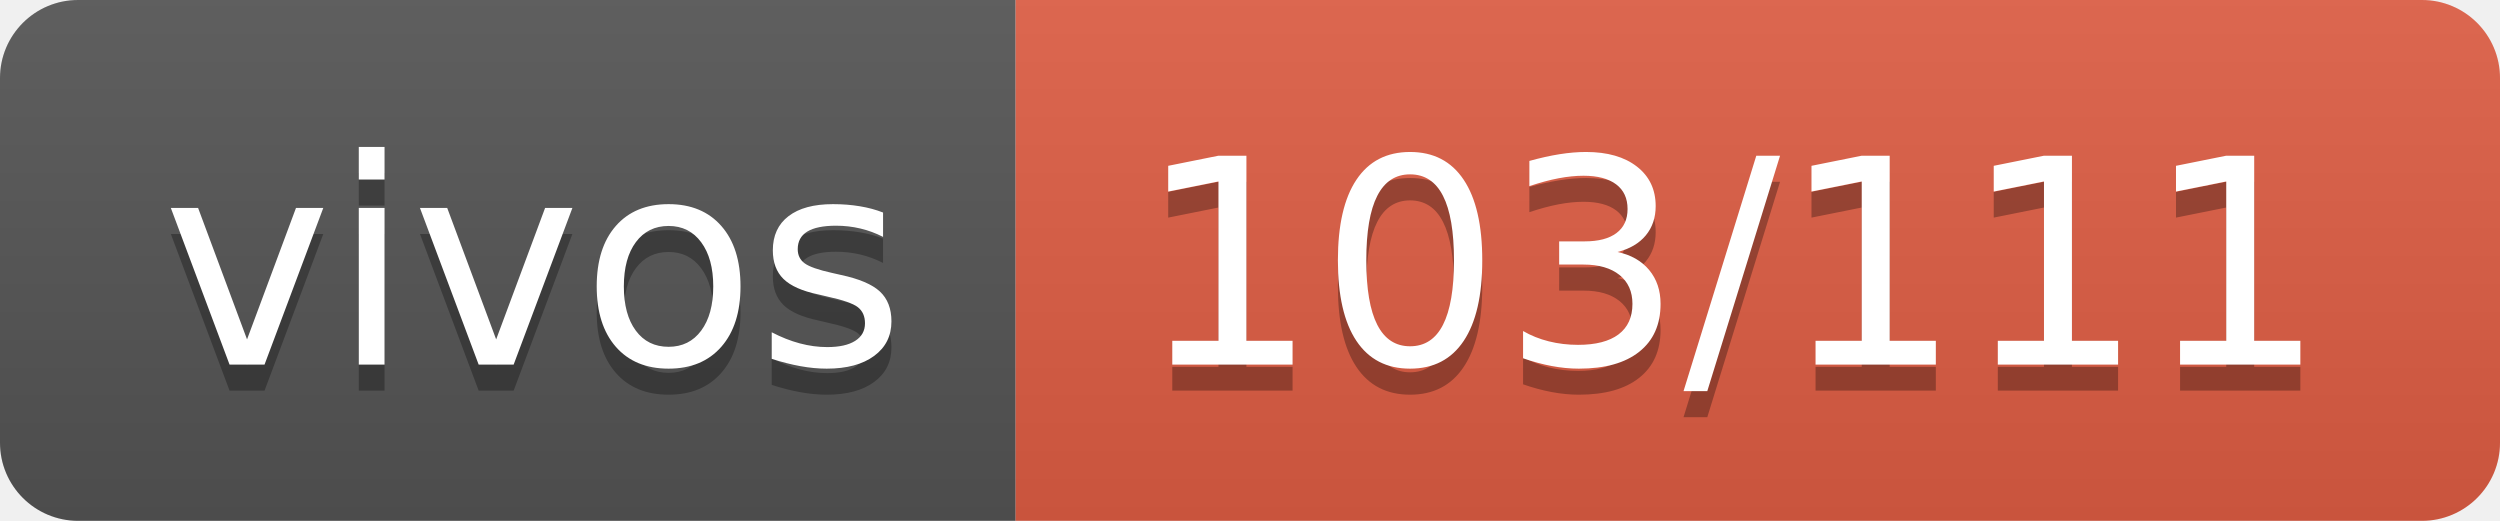
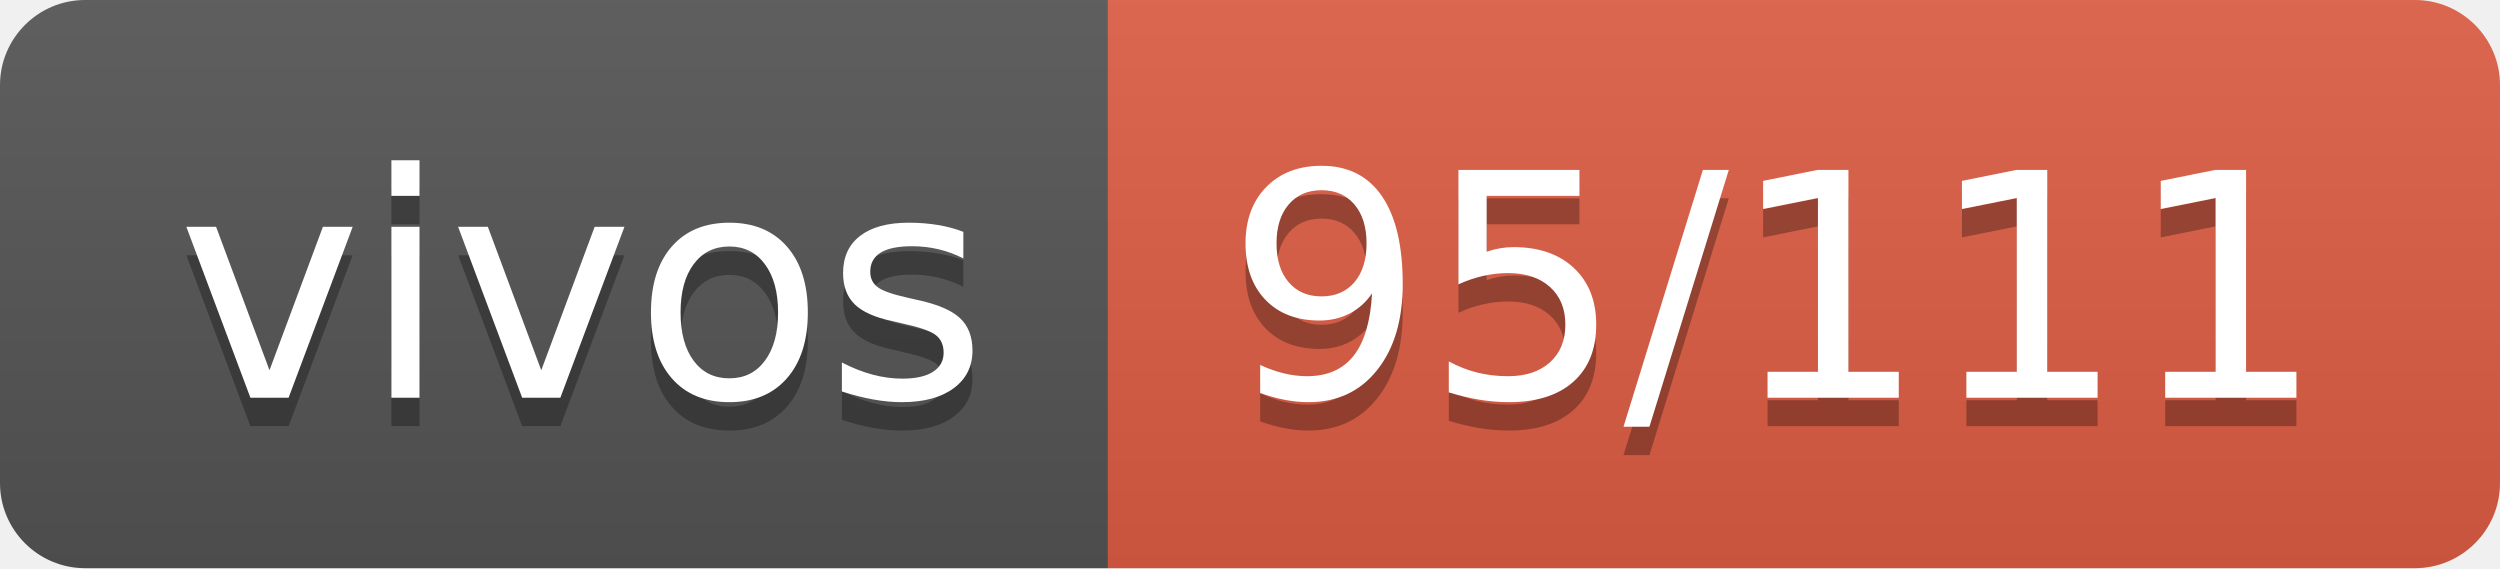
- <svg xmlns="http://www.w3.org/2000/svg" width="96" height="20" role="img" aria-label="vivos: 103/111">
+ <svg xmlns="http://www.w3.org/2000/svg" width="88" height="20" role="img" aria-label="vivos: 95/111">
  <linearGradient id="s" x2="0" y2="100%">
    <stop offset="0" stop-color="#bbb" stop-opacity=".1" />
    <stop offset="1" stop-opacity=".1" />
  </linearGradient>
  <clipPath id="r">
-     <rect width="96" height="20" rx="3" fill="#fff" />
+     <rect width="88" height="20" rx="3" fill="#fff" />
  </clipPath>
  <g clip-path="url(#r)">
    <rect width="39" height="20" fill="#555" />
-     <rect x="39" width="57" height="20" fill="#e05d44" />
-     <rect width="96" height="20" fill="url(#s)" />
+     <rect x="39" width="49" height="20" fill="#e05d44" />
+     <rect width="88" height="20" fill="url(#s)" />
  </g>
  <g fill="#fff" text-anchor="middle" font-family="Verdana,Geneva,DejaVu Sans,sans-serif" text-rendering="geometricPrecision" font-size="110">
    <text aria-hidden="true" x="205" y="150" fill="#010101" fill-opacity=".3" transform="scale(.1)" textLength="290">vivos</text>
    <text x="205" y="140" transform="scale(.1)" fill="#fff" textLength="290">vivos</text>
-     <text aria-hidden="true" x="665" y="150" fill="#010101" fill-opacity=".3" transform="scale(.1)" textLength="470">103/111</text>
-     <text x="665" y="140" transform="scale(.1)" fill="#fff" textLength="470">103/111</text>
+     <text aria-hidden="true" x="625" y="150" fill="#010101" fill-opacity=".3" transform="scale(.1)" textLength="390">95/111</text>
+     <text x="625" y="140" transform="scale(.1)" fill="#fff" textLength="390">95/111</text>
  </g>
</svg>
